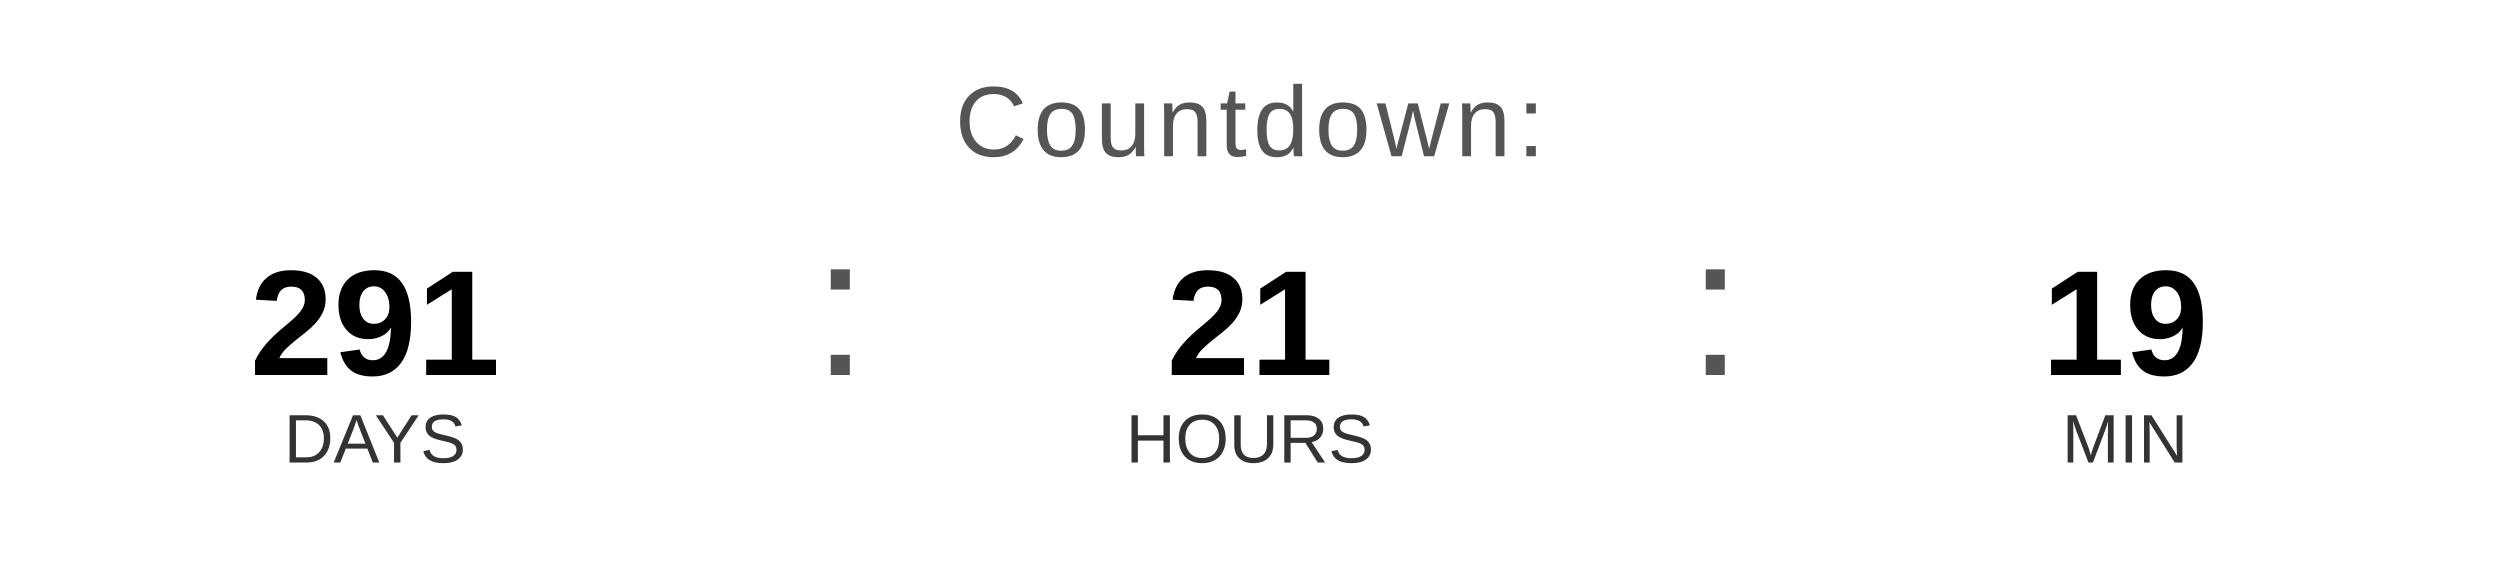
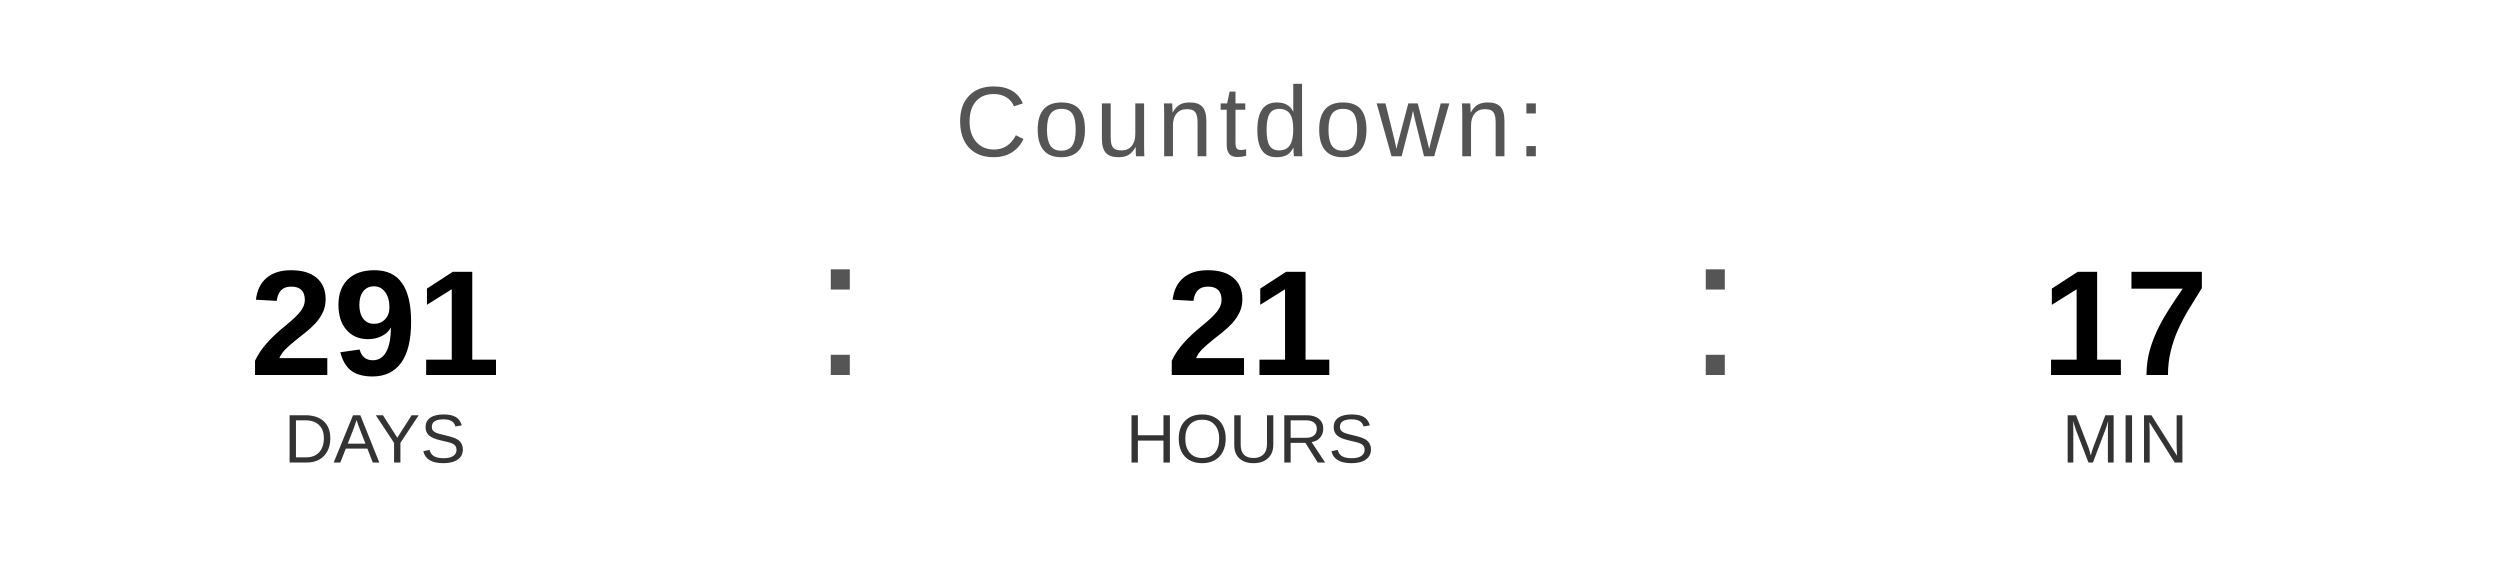
<svg xmlns="http://www.w3.org/2000/svg" width="400" height="90" viewBox="0 0 400 90">
  <text x="200" y="25" font-family="Arial, Helvetica, sans-serif" font-size="16" fill="#555555" text-anchor="middle" letter-spacing="1">
    Countdown:
  </text>
  <text x="60" y="60" font-family="Arial, Helvetica, sans-serif" font-size="24" font-weight="bold" fill="#000000" text-anchor="middle">291</text>
  <text x="60" y="74" font-family="Arial, Helvetica, sans-serif" font-size="11" fill="#333333" text-anchor="middle">DAYS</text>
  <text x="130" y="60" font-family="Arial, sans-serif" font-size="32" fill="#555555">:</text>
  <text x="200" y="60" font-family="Arial, Helvetica, sans-serif" font-size="24" font-weight="bold" fill="#000000" text-anchor="middle">21</text>
  <text x="200" y="74" font-family="Arial, Helvetica, sans-serif" font-size="11" fill="#333333" text-anchor="middle">HOURS</text>
  <text x="270" y="60" font-family="Arial, sans-serif" font-size="32" fill="#555555">:</text>
-   <text x="340" y="60" font-family="Arial, Helvetica, sans-serif" font-size="24" font-weight="bold" fill="#000000" text-anchor="middle">19</text>
+   <text x="340" y="60" font-family="Arial, Helvetica, sans-serif" font-size="24" font-weight="bold" fill="#000000" text-anchor="middle">17</text>
  <text x="340" y="74" font-family="Arial, Helvetica, sans-serif" font-size="11" fill="#333333" text-anchor="middle">MIN</text>
</svg>
